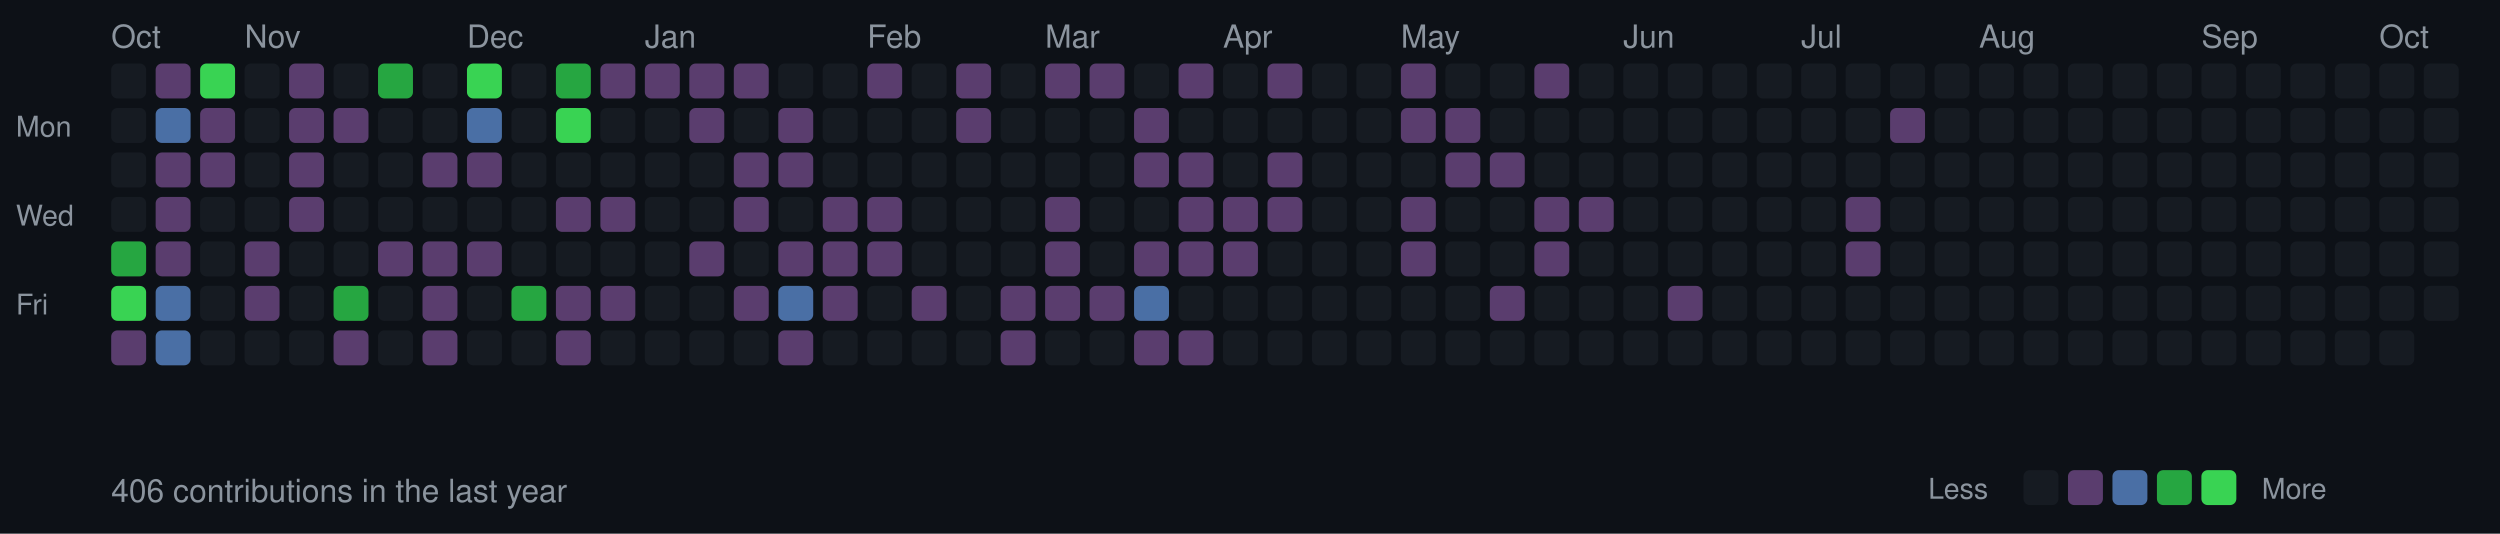
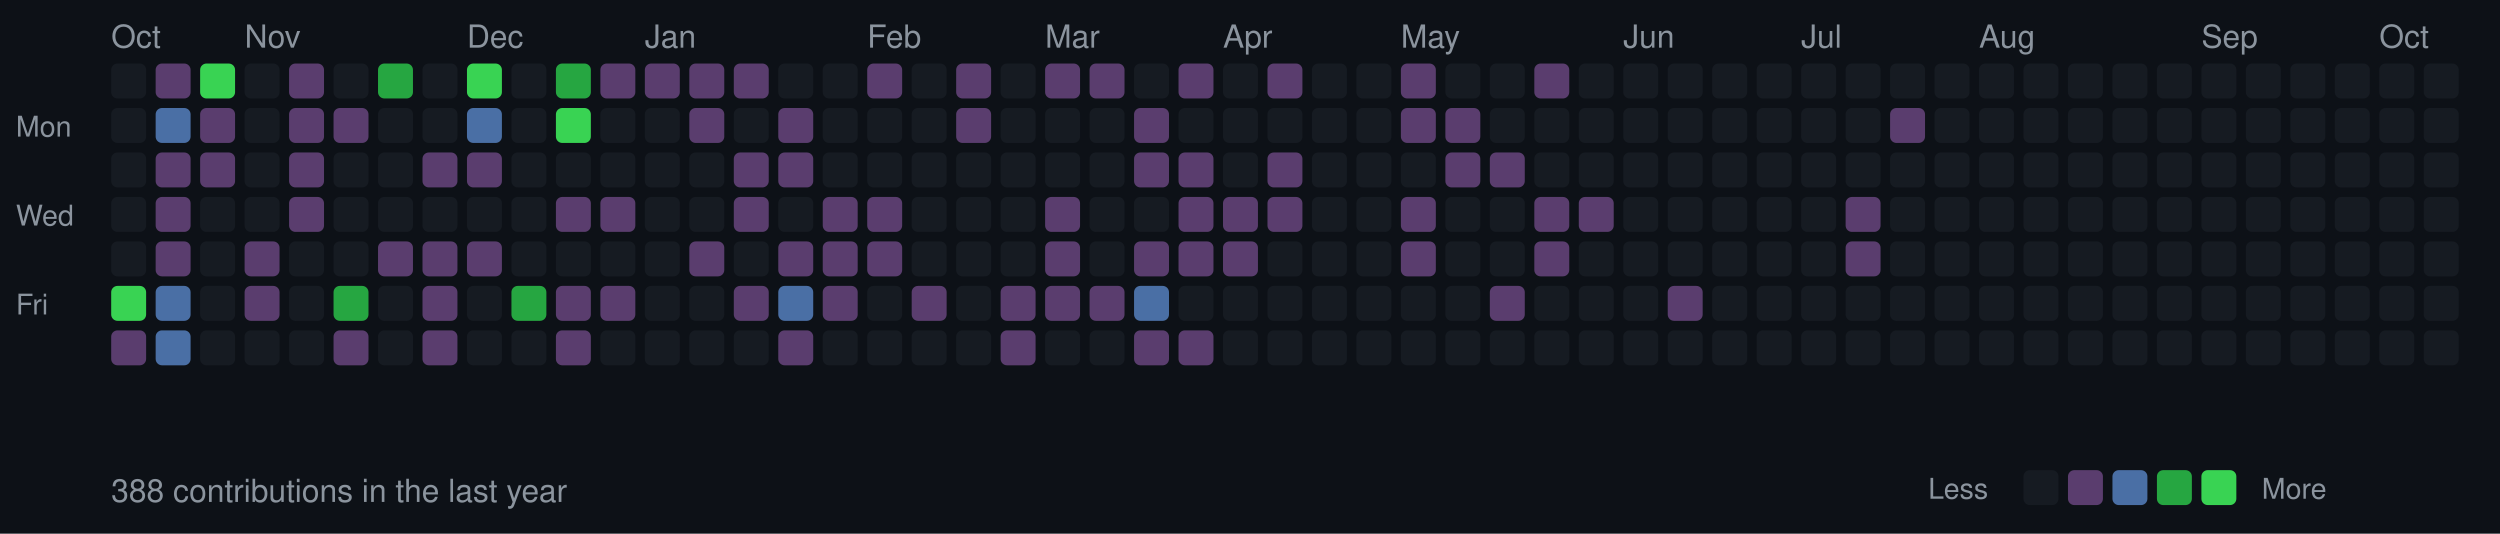
<svg xmlns="http://www.w3.org/2000/svg" width="787" height="168">
  <style>
  .month { font-size: 10px; fill: #8b949e; font-family: -apple-system, BlinkMacSystemFont, "Segoe UI", Helvetica, Arial, sans-serif; }
  .day { font-size: 9px; fill: #8b949e; font-family: -apple-system, BlinkMacSystemFont, "Segoe UI", Helvetica, Arial, sans-serif; }
  .stats { font-size: 10px; fill: #8b949e; font-family: -apple-system, BlinkMacSystemFont, "Segoe UI", Helvetica, Arial, sans-serif; }
  rect.day-cell { rx: 2; ry: 2; }
  rect.day-cell:hover { stroke: #8b949e; stroke-width: 1; }
</style>
  <rect width="787" height="168" fill="#0d1117" />
  <text x="5" y="43" class="day">Mon</text>
  <text x="5" y="71" class="day">Wed</text>
  <text x="5" y="99" class="day">Fri</text>
  <text x="35" y="15" class="month">Oct</text>
  <rect class="day-cell" x="35" y="20" width="11" height="11" fill="#161b22" />
  <rect class="day-cell" x="35" y="34" width="11" height="11" fill="#161b22" />
  <rect class="day-cell" x="35" y="48" width="11" height="11" fill="#161b22" />
  <rect class="day-cell" x="35" y="62" width="11" height="11" fill="#161b22" />
-   <rect class="day-cell" x="35" y="76" width="11" height="11" fill="#26a641" />
+   <rect class="day-cell" x="35" y="76" width="11" height="11" fill="#161b22" />
  <rect class="day-cell" x="35" y="90" width="11" height="11" fill="#39d353" />
  <rect class="day-cell" x="35" y="104" width="11" height="11" fill="#5a3d6e" />
  <rect class="day-cell" x="49" y="20" width="11" height="11" fill="#5a3d6e" />
  <rect class="day-cell" x="49" y="34" width="11" height="11" fill="#4a6fa5" />
  <rect class="day-cell" x="49" y="48" width="11" height="11" fill="#5a3d6e" />
  <rect class="day-cell" x="49" y="62" width="11" height="11" fill="#5a3d6e" />
  <rect class="day-cell" x="49" y="76" width="11" height="11" fill="#5a3d6e" />
  <rect class="day-cell" x="49" y="90" width="11" height="11" fill="#4a6fa5" />
  <rect class="day-cell" x="49" y="104" width="11" height="11" fill="#4a6fa5" />
  <rect class="day-cell" x="63" y="20" width="11" height="11" fill="#39d353" />
  <rect class="day-cell" x="63" y="34" width="11" height="11" fill="#5a3d6e" />
  <rect class="day-cell" x="63" y="48" width="11" height="11" fill="#5a3d6e" />
  <rect class="day-cell" x="63" y="62" width="11" height="11" fill="#161b22" />
  <rect class="day-cell" x="63" y="76" width="11" height="11" fill="#161b22" />
  <rect class="day-cell" x="63" y="90" width="11" height="11" fill="#161b22" />
  <rect class="day-cell" x="63" y="104" width="11" height="11" fill="#161b22" />
  <rect class="day-cell" x="77" y="20" width="11" height="11" fill="#161b22" />
  <rect class="day-cell" x="77" y="34" width="11" height="11" fill="#161b22" />
  <rect class="day-cell" x="77" y="48" width="11" height="11" fill="#161b22" />
  <rect class="day-cell" x="77" y="62" width="11" height="11" fill="#161b22" />
  <rect class="day-cell" x="77" y="76" width="11" height="11" fill="#5a3d6e" />
  <rect class="day-cell" x="77" y="90" width="11" height="11" fill="#5a3d6e" />
  <text x="77" y="15" class="month">Nov</text>
  <rect class="day-cell" x="77" y="104" width="11" height="11" fill="#161b22" />
  <rect class="day-cell" x="91" y="20" width="11" height="11" fill="#5a3d6e" />
  <rect class="day-cell" x="91" y="34" width="11" height="11" fill="#5a3d6e" />
  <rect class="day-cell" x="91" y="48" width="11" height="11" fill="#5a3d6e" />
  <rect class="day-cell" x="91" y="62" width="11" height="11" fill="#5a3d6e" />
  <rect class="day-cell" x="91" y="76" width="11" height="11" fill="#161b22" />
  <rect class="day-cell" x="91" y="90" width="11" height="11" fill="#161b22" />
  <rect class="day-cell" x="91" y="104" width="11" height="11" fill="#161b22" />
  <rect class="day-cell" x="105" y="20" width="11" height="11" fill="#161b22" />
  <rect class="day-cell" x="105" y="34" width="11" height="11" fill="#5a3d6e" />
  <rect class="day-cell" x="105" y="48" width="11" height="11" fill="#161b22" />
  <rect class="day-cell" x="105" y="62" width="11" height="11" fill="#161b22" />
  <rect class="day-cell" x="105" y="76" width="11" height="11" fill="#161b22" />
  <rect class="day-cell" x="105" y="90" width="11" height="11" fill="#26a641" />
  <rect class="day-cell" x="105" y="104" width="11" height="11" fill="#5a3d6e" />
  <rect class="day-cell" x="119" y="20" width="11" height="11" fill="#26a641" />
  <rect class="day-cell" x="119" y="34" width="11" height="11" fill="#161b22" />
  <rect class="day-cell" x="119" y="48" width="11" height="11" fill="#161b22" />
  <rect class="day-cell" x="119" y="62" width="11" height="11" fill="#161b22" />
  <rect class="day-cell" x="119" y="76" width="11" height="11" fill="#5a3d6e" />
  <rect class="day-cell" x="119" y="90" width="11" height="11" fill="#161b22" />
  <rect class="day-cell" x="119" y="104" width="11" height="11" fill="#161b22" />
  <rect class="day-cell" x="133" y="20" width="11" height="11" fill="#161b22" />
  <rect class="day-cell" x="133" y="34" width="11" height="11" fill="#161b22" />
  <rect class="day-cell" x="133" y="48" width="11" height="11" fill="#5a3d6e" />
  <rect class="day-cell" x="133" y="62" width="11" height="11" fill="#161b22" />
  <rect class="day-cell" x="133" y="76" width="11" height="11" fill="#5a3d6e" />
  <rect class="day-cell" x="133" y="90" width="11" height="11" fill="#5a3d6e" />
  <rect class="day-cell" x="133" y="104" width="11" height="11" fill="#5a3d6e" />
  <rect class="day-cell" x="147" y="20" width="11" height="11" fill="#39d353" />
  <text x="147" y="15" class="month">Dec</text>
  <rect class="day-cell" x="147" y="34" width="11" height="11" fill="#4a6fa5" />
  <rect class="day-cell" x="147" y="48" width="11" height="11" fill="#5a3d6e" />
  <rect class="day-cell" x="147" y="62" width="11" height="11" fill="#161b22" />
  <rect class="day-cell" x="147" y="76" width="11" height="11" fill="#5a3d6e" />
  <rect class="day-cell" x="147" y="90" width="11" height="11" fill="#161b22" />
  <rect class="day-cell" x="147" y="104" width="11" height="11" fill="#161b22" />
  <rect class="day-cell" x="161" y="20" width="11" height="11" fill="#161b22" />
  <rect class="day-cell" x="161" y="34" width="11" height="11" fill="#161b22" />
  <rect class="day-cell" x="161" y="48" width="11" height="11" fill="#161b22" />
  <rect class="day-cell" x="161" y="62" width="11" height="11" fill="#161b22" />
  <rect class="day-cell" x="161" y="76" width="11" height="11" fill="#161b22" />
  <rect class="day-cell" x="161" y="90" width="11" height="11" fill="#26a641" />
  <rect class="day-cell" x="161" y="104" width="11" height="11" fill="#161b22" />
  <rect class="day-cell" x="175" y="20" width="11" height="11" fill="#26a641" />
  <rect class="day-cell" x="175" y="34" width="11" height="11" fill="#39d353" />
  <rect class="day-cell" x="175" y="48" width="11" height="11" fill="#161b22" />
  <rect class="day-cell" x="175" y="62" width="11" height="11" fill="#5a3d6e" />
  <rect class="day-cell" x="175" y="76" width="11" height="11" fill="#161b22" />
  <rect class="day-cell" x="175" y="90" width="11" height="11" fill="#5a3d6e" />
  <rect class="day-cell" x="175" y="104" width="11" height="11" fill="#5a3d6e" />
  <rect class="day-cell" x="189" y="20" width="11" height="11" fill="#5a3d6e" />
  <rect class="day-cell" x="189" y="34" width="11" height="11" fill="#161b22" />
  <rect class="day-cell" x="189" y="48" width="11" height="11" fill="#161b22" />
  <rect class="day-cell" x="189" y="62" width="11" height="11" fill="#5a3d6e" />
  <rect class="day-cell" x="189" y="76" width="11" height="11" fill="#161b22" />
  <rect class="day-cell" x="189" y="90" width="11" height="11" fill="#5a3d6e" />
  <rect class="day-cell" x="189" y="104" width="11" height="11" fill="#161b22" />
  <rect class="day-cell" x="203" y="20" width="11" height="11" fill="#5a3d6e" />
  <rect class="day-cell" x="203" y="34" width="11" height="11" fill="#161b22" />
  <rect class="day-cell" x="203" y="48" width="11" height="11" fill="#161b22" />
  <rect class="day-cell" x="203" y="62" width="11" height="11" fill="#161b22" />
  <text x="203" y="15" class="month">Jan</text>
  <rect class="day-cell" x="203" y="76" width="11" height="11" fill="#161b22" />
  <rect class="day-cell" x="203" y="90" width="11" height="11" fill="#161b22" />
  <rect class="day-cell" x="203" y="104" width="11" height="11" fill="#161b22" />
  <rect class="day-cell" x="217" y="20" width="11" height="11" fill="#5a3d6e" />
  <rect class="day-cell" x="217" y="34" width="11" height="11" fill="#5a3d6e" />
  <rect class="day-cell" x="217" y="48" width="11" height="11" fill="#161b22" />
  <rect class="day-cell" x="217" y="62" width="11" height="11" fill="#161b22" />
  <rect class="day-cell" x="217" y="76" width="11" height="11" fill="#5a3d6e" />
  <rect class="day-cell" x="217" y="90" width="11" height="11" fill="#161b22" />
  <rect class="day-cell" x="217" y="104" width="11" height="11" fill="#161b22" />
  <rect class="day-cell" x="231" y="20" width="11" height="11" fill="#5a3d6e" />
  <rect class="day-cell" x="231" y="34" width="11" height="11" fill="#161b22" />
  <rect class="day-cell" x="231" y="48" width="11" height="11" fill="#5a3d6e" />
  <rect class="day-cell" x="231" y="62" width="11" height="11" fill="#5a3d6e" />
  <rect class="day-cell" x="231" y="76" width="11" height="11" fill="#161b22" />
  <rect class="day-cell" x="231" y="90" width="11" height="11" fill="#5a3d6e" />
  <rect class="day-cell" x="231" y="104" width="11" height="11" fill="#161b22" />
  <rect class="day-cell" x="245" y="20" width="11" height="11" fill="#161b22" />
  <rect class="day-cell" x="245" y="34" width="11" height="11" fill="#5a3d6e" />
  <rect class="day-cell" x="245" y="48" width="11" height="11" fill="#5a3d6e" />
  <rect class="day-cell" x="245" y="62" width="11" height="11" fill="#161b22" />
  <rect class="day-cell" x="245" y="76" width="11" height="11" fill="#5a3d6e" />
  <rect class="day-cell" x="245" y="90" width="11" height="11" fill="#4a6fa5" />
  <rect class="day-cell" x="245" y="104" width="11" height="11" fill="#5a3d6e" />
  <rect class="day-cell" x="259" y="20" width="11" height="11" fill="#161b22" />
  <rect class="day-cell" x="259" y="34" width="11" height="11" fill="#161b22" />
  <rect class="day-cell" x="259" y="48" width="11" height="11" fill="#161b22" />
  <rect class="day-cell" x="259" y="62" width="11" height="11" fill="#5a3d6e" />
  <rect class="day-cell" x="259" y="76" width="11" height="11" fill="#5a3d6e" />
  <rect class="day-cell" x="259" y="90" width="11" height="11" fill="#5a3d6e" />
  <rect class="day-cell" x="259" y="104" width="11" height="11" fill="#161b22" />
  <text x="273" y="15" class="month">Feb</text>
  <rect class="day-cell" x="273" y="20" width="11" height="11" fill="#5a3d6e" />
  <rect class="day-cell" x="273" y="34" width="11" height="11" fill="#161b22" />
  <rect class="day-cell" x="273" y="48" width="11" height="11" fill="#161b22" />
  <rect class="day-cell" x="273" y="62" width="11" height="11" fill="#5a3d6e" />
  <rect class="day-cell" x="273" y="76" width="11" height="11" fill="#5a3d6e" />
  <rect class="day-cell" x="273" y="90" width="11" height="11" fill="#161b22" />
  <rect class="day-cell" x="273" y="104" width="11" height="11" fill="#161b22" />
  <rect class="day-cell" x="287" y="20" width="11" height="11" fill="#161b22" />
  <rect class="day-cell" x="287" y="34" width="11" height="11" fill="#161b22" />
  <rect class="day-cell" x="287" y="48" width="11" height="11" fill="#161b22" />
  <rect class="day-cell" x="287" y="62" width="11" height="11" fill="#161b22" />
  <rect class="day-cell" x="287" y="76" width="11" height="11" fill="#161b22" />
  <rect class="day-cell" x="287" y="90" width="11" height="11" fill="#5a3d6e" />
  <rect class="day-cell" x="287" y="104" width="11" height="11" fill="#161b22" />
  <rect class="day-cell" x="301" y="20" width="11" height="11" fill="#5a3d6e" />
  <rect class="day-cell" x="301" y="34" width="11" height="11" fill="#5a3d6e" />
  <rect class="day-cell" x="301" y="48" width="11" height="11" fill="#161b22" />
  <rect class="day-cell" x="301" y="62" width="11" height="11" fill="#161b22" />
  <rect class="day-cell" x="301" y="76" width="11" height="11" fill="#161b22" />
  <rect class="day-cell" x="301" y="90" width="11" height="11" fill="#161b22" />
  <rect class="day-cell" x="301" y="104" width="11" height="11" fill="#161b22" />
  <rect class="day-cell" x="315" y="20" width="11" height="11" fill="#161b22" />
  <rect class="day-cell" x="315" y="34" width="11" height="11" fill="#161b22" />
  <rect class="day-cell" x="315" y="48" width="11" height="11" fill="#161b22" />
  <rect class="day-cell" x="315" y="62" width="11" height="11" fill="#161b22" />
  <rect class="day-cell" x="315" y="76" width="11" height="11" fill="#161b22" />
  <rect class="day-cell" x="315" y="90" width="11" height="11" fill="#5a3d6e" />
  <rect class="day-cell" x="315" y="104" width="11" height="11" fill="#5a3d6e" />
  <text x="329" y="15" class="month">Mar</text>
  <rect class="day-cell" x="329" y="20" width="11" height="11" fill="#5a3d6e" />
  <rect class="day-cell" x="329" y="34" width="11" height="11" fill="#161b22" />
  <rect class="day-cell" x="329" y="48" width="11" height="11" fill="#161b22" />
  <rect class="day-cell" x="329" y="62" width="11" height="11" fill="#5a3d6e" />
  <rect class="day-cell" x="329" y="76" width="11" height="11" fill="#5a3d6e" />
  <rect class="day-cell" x="329" y="90" width="11" height="11" fill="#5a3d6e" />
  <rect class="day-cell" x="329" y="104" width="11" height="11" fill="#161b22" />
  <rect class="day-cell" x="343" y="20" width="11" height="11" fill="#5a3d6e" />
  <rect class="day-cell" x="343" y="34" width="11" height="11" fill="#161b22" />
  <rect class="day-cell" x="343" y="48" width="11" height="11" fill="#161b22" />
  <rect class="day-cell" x="343" y="62" width="11" height="11" fill="#161b22" />
  <rect class="day-cell" x="343" y="76" width="11" height="11" fill="#161b22" />
  <rect class="day-cell" x="343" y="90" width="11" height="11" fill="#5a3d6e" />
  <rect class="day-cell" x="343" y="104" width="11" height="11" fill="#161b22" />
  <rect class="day-cell" x="357" y="20" width="11" height="11" fill="#161b22" />
  <rect class="day-cell" x="357" y="34" width="11" height="11" fill="#5a3d6e" />
  <rect class="day-cell" x="357" y="48" width="11" height="11" fill="#5a3d6e" />
  <rect class="day-cell" x="357" y="62" width="11" height="11" fill="#161b22" />
  <rect class="day-cell" x="357" y="76" width="11" height="11" fill="#5a3d6e" />
  <rect class="day-cell" x="357" y="90" width="11" height="11" fill="#4a6fa5" />
  <rect class="day-cell" x="357" y="104" width="11" height="11" fill="#5a3d6e" />
  <rect class="day-cell" x="371" y="20" width="11" height="11" fill="#5a3d6e" />
  <rect class="day-cell" x="371" y="34" width="11" height="11" fill="#161b22" />
  <rect class="day-cell" x="371" y="48" width="11" height="11" fill="#5a3d6e" />
  <rect class="day-cell" x="371" y="62" width="11" height="11" fill="#5a3d6e" />
  <rect class="day-cell" x="371" y="76" width="11" height="11" fill="#5a3d6e" />
  <rect class="day-cell" x="371" y="90" width="11" height="11" fill="#161b22" />
  <rect class="day-cell" x="371" y="104" width="11" height="11" fill="#5a3d6e" />
  <rect class="day-cell" x="385" y="20" width="11" height="11" fill="#161b22" />
  <rect class="day-cell" x="385" y="34" width="11" height="11" fill="#161b22" />
  <rect class="day-cell" x="385" y="48" width="11" height="11" fill="#161b22" />
  <text x="385" y="15" class="month">Apr</text>
  <rect class="day-cell" x="385" y="62" width="11" height="11" fill="#5a3d6e" />
  <rect class="day-cell" x="385" y="76" width="11" height="11" fill="#5a3d6e" />
  <rect class="day-cell" x="385" y="90" width="11" height="11" fill="#161b22" />
  <rect class="day-cell" x="385" y="104" width="11" height="11" fill="#161b22" />
  <rect class="day-cell" x="399" y="20" width="11" height="11" fill="#5a3d6e" />
  <rect class="day-cell" x="399" y="34" width="11" height="11" fill="#161b22" />
  <rect class="day-cell" x="399" y="48" width="11" height="11" fill="#5a3d6e" />
  <rect class="day-cell" x="399" y="62" width="11" height="11" fill="#5a3d6e" />
  <rect class="day-cell" x="399" y="76" width="11" height="11" fill="#161b22" />
  <rect class="day-cell" x="399" y="90" width="11" height="11" fill="#161b22" />
  <rect class="day-cell" x="399" y="104" width="11" height="11" fill="#161b22" />
  <rect class="day-cell" x="413" y="20" width="11" height="11" fill="#161b22" />
  <rect class="day-cell" x="413" y="34" width="11" height="11" fill="#161b22" />
  <rect class="day-cell" x="413" y="48" width="11" height="11" fill="#161b22" />
  <rect class="day-cell" x="413" y="62" width="11" height="11" fill="#161b22" />
  <rect class="day-cell" x="413" y="76" width="11" height="11" fill="#161b22" />
  <rect class="day-cell" x="413" y="90" width="11" height="11" fill="#161b22" />
  <rect class="day-cell" x="413" y="104" width="11" height="11" fill="#161b22" />
  <rect class="day-cell" x="427" y="20" width="11" height="11" fill="#161b22" />
  <rect class="day-cell" x="427" y="34" width="11" height="11" fill="#161b22" />
  <rect class="day-cell" x="427" y="48" width="11" height="11" fill="#161b22" />
  <rect class="day-cell" x="427" y="62" width="11" height="11" fill="#161b22" />
  <rect class="day-cell" x="427" y="76" width="11" height="11" fill="#161b22" />
  <rect class="day-cell" x="427" y="90" width="11" height="11" fill="#161b22" />
  <rect class="day-cell" x="427" y="104" width="11" height="11" fill="#161b22" />
  <rect class="day-cell" x="441" y="20" width="11" height="11" fill="#5a3d6e" />
  <rect class="day-cell" x="441" y="34" width="11" height="11" fill="#5a3d6e" />
  <rect class="day-cell" x="441" y="48" width="11" height="11" fill="#161b22" />
  <rect class="day-cell" x="441" y="62" width="11" height="11" fill="#5a3d6e" />
  <rect class="day-cell" x="441" y="76" width="11" height="11" fill="#5a3d6e" />
  <text x="441" y="15" class="month">May</text>
  <rect class="day-cell" x="441" y="90" width="11" height="11" fill="#161b22" />
  <rect class="day-cell" x="441" y="104" width="11" height="11" fill="#161b22" />
  <rect class="day-cell" x="455" y="20" width="11" height="11" fill="#161b22" />
  <rect class="day-cell" x="455" y="34" width="11" height="11" fill="#5a3d6e" />
  <rect class="day-cell" x="455" y="48" width="11" height="11" fill="#5a3d6e" />
  <rect class="day-cell" x="455" y="62" width="11" height="11" fill="#161b22" />
  <rect class="day-cell" x="455" y="76" width="11" height="11" fill="#161b22" />
  <rect class="day-cell" x="455" y="90" width="11" height="11" fill="#161b22" />
  <rect class="day-cell" x="455" y="104" width="11" height="11" fill="#161b22" />
  <rect class="day-cell" x="469" y="20" width="11" height="11" fill="#161b22" />
  <rect class="day-cell" x="469" y="34" width="11" height="11" fill="#161b22" />
  <rect class="day-cell" x="469" y="48" width="11" height="11" fill="#5a3d6e" />
  <rect class="day-cell" x="469" y="62" width="11" height="11" fill="#161b22" />
  <rect class="day-cell" x="469" y="76" width="11" height="11" fill="#161b22" />
  <rect class="day-cell" x="469" y="90" width="11" height="11" fill="#5a3d6e" />
  <rect class="day-cell" x="469" y="104" width="11" height="11" fill="#161b22" />
  <rect class="day-cell" x="483" y="20" width="11" height="11" fill="#5a3d6e" />
  <rect class="day-cell" x="483" y="34" width="11" height="11" fill="#161b22" />
  <rect class="day-cell" x="483" y="48" width="11" height="11" fill="#161b22" />
  <rect class="day-cell" x="483" y="62" width="11" height="11" fill="#5a3d6e" />
  <rect class="day-cell" x="483" y="76" width="11" height="11" fill="#5a3d6e" />
  <rect class="day-cell" x="483" y="90" width="11" height="11" fill="#161b22" />
  <rect class="day-cell" x="483" y="104" width="11" height="11" fill="#161b22" />
  <rect class="day-cell" x="497" y="20" width="11" height="11" fill="#161b22" />
  <rect class="day-cell" x="497" y="34" width="11" height="11" fill="#161b22" />
  <rect class="day-cell" x="497" y="48" width="11" height="11" fill="#161b22" />
  <rect class="day-cell" x="497" y="62" width="11" height="11" fill="#5a3d6e" />
  <rect class="day-cell" x="497" y="76" width="11" height="11" fill="#161b22" />
  <rect class="day-cell" x="497" y="90" width="11" height="11" fill="#161b22" />
  <rect class="day-cell" x="497" y="104" width="11" height="11" fill="#161b22" />
  <rect class="day-cell" x="511" y="20" width="11" height="11" fill="#161b22" />
  <text x="511" y="15" class="month">Jun</text>
  <rect class="day-cell" x="511" y="34" width="11" height="11" fill="#161b22" />
  <rect class="day-cell" x="511" y="48" width="11" height="11" fill="#161b22" />
  <rect class="day-cell" x="511" y="62" width="11" height="11" fill="#161b22" />
  <rect class="day-cell" x="511" y="76" width="11" height="11" fill="#161b22" />
  <rect class="day-cell" x="511" y="90" width="11" height="11" fill="#161b22" />
  <rect class="day-cell" x="511" y="104" width="11" height="11" fill="#161b22" />
  <rect class="day-cell" x="525" y="20" width="11" height="11" fill="#161b22" />
  <rect class="day-cell" x="525" y="34" width="11" height="11" fill="#161b22" />
  <rect class="day-cell" x="525" y="48" width="11" height="11" fill="#161b22" />
  <rect class="day-cell" x="525" y="62" width="11" height="11" fill="#161b22" />
  <rect class="day-cell" x="525" y="76" width="11" height="11" fill="#161b22" />
  <rect class="day-cell" x="525" y="90" width="11" height="11" fill="#5a3d6e" />
  <rect class="day-cell" x="525" y="104" width="11" height="11" fill="#161b22" />
  <rect class="day-cell" x="539" y="20" width="11" height="11" fill="#161b22" />
  <rect class="day-cell" x="539" y="34" width="11" height="11" fill="#161b22" />
  <rect class="day-cell" x="539" y="48" width="11" height="11" fill="#161b22" />
  <rect class="day-cell" x="539" y="62" width="11" height="11" fill="#161b22" />
  <rect class="day-cell" x="539" y="76" width="11" height="11" fill="#161b22" />
  <rect class="day-cell" x="539" y="90" width="11" height="11" fill="#161b22" />
  <rect class="day-cell" x="539" y="104" width="11" height="11" fill="#161b22" />
  <rect class="day-cell" x="553" y="20" width="11" height="11" fill="#161b22" />
  <rect class="day-cell" x="553" y="34" width="11" height="11" fill="#161b22" />
  <rect class="day-cell" x="553" y="48" width="11" height="11" fill="#161b22" />
  <rect class="day-cell" x="553" y="62" width="11" height="11" fill="#161b22" />
  <rect class="day-cell" x="553" y="76" width="11" height="11" fill="#161b22" />
  <rect class="day-cell" x="553" y="90" width="11" height="11" fill="#161b22" />
  <rect class="day-cell" x="553" y="104" width="11" height="11" fill="#161b22" />
  <rect class="day-cell" x="567" y="20" width="11" height="11" fill="#161b22" />
  <rect class="day-cell" x="567" y="34" width="11" height="11" fill="#161b22" />
  <rect class="day-cell" x="567" y="48" width="11" height="11" fill="#161b22" />
  <text x="567" y="15" class="month">Jul</text>
  <rect class="day-cell" x="567" y="62" width="11" height="11" fill="#161b22" />
  <rect class="day-cell" x="567" y="76" width="11" height="11" fill="#161b22" />
  <rect class="day-cell" x="567" y="90" width="11" height="11" fill="#161b22" />
  <rect class="day-cell" x="567" y="104" width="11" height="11" fill="#161b22" />
  <rect class="day-cell" x="581" y="20" width="11" height="11" fill="#161b22" />
  <rect class="day-cell" x="581" y="34" width="11" height="11" fill="#161b22" />
  <rect class="day-cell" x="581" y="48" width="11" height="11" fill="#161b22" />
  <rect class="day-cell" x="581" y="62" width="11" height="11" fill="#5a3d6e" />
  <rect class="day-cell" x="581" y="76" width="11" height="11" fill="#5a3d6e" />
  <rect class="day-cell" x="581" y="90" width="11" height="11" fill="#161b22" />
  <rect class="day-cell" x="581" y="104" width="11" height="11" fill="#161b22" />
  <rect class="day-cell" x="595" y="20" width="11" height="11" fill="#161b22" />
  <rect class="day-cell" x="595" y="34" width="11" height="11" fill="#5a3d6e" />
  <rect class="day-cell" x="595" y="48" width="11" height="11" fill="#161b22" />
  <rect class="day-cell" x="595" y="62" width="11" height="11" fill="#161b22" />
  <rect class="day-cell" x="595" y="76" width="11" height="11" fill="#161b22" />
  <rect class="day-cell" x="595" y="90" width="11" height="11" fill="#161b22" />
  <rect class="day-cell" x="595" y="104" width="11" height="11" fill="#161b22" />
  <rect class="day-cell" x="609" y="20" width="11" height="11" fill="#161b22" />
  <rect class="day-cell" x="609" y="34" width="11" height="11" fill="#161b22" />
  <rect class="day-cell" x="609" y="48" width="11" height="11" fill="#161b22" />
  <rect class="day-cell" x="609" y="62" width="11" height="11" fill="#161b22" />
  <rect class="day-cell" x="609" y="76" width="11" height="11" fill="#161b22" />
  <rect class="day-cell" x="609" y="90" width="11" height="11" fill="#161b22" />
  <rect class="day-cell" x="609" y="104" width="11" height="11" fill="#161b22" />
  <rect class="day-cell" x="623" y="20" width="11" height="11" fill="#161b22" />
  <rect class="day-cell" x="623" y="34" width="11" height="11" fill="#161b22" />
  <rect class="day-cell" x="623" y="48" width="11" height="11" fill="#161b22" />
  <rect class="day-cell" x="623" y="62" width="11" height="11" fill="#161b22" />
  <rect class="day-cell" x="623" y="76" width="11" height="11" fill="#161b22" />
  <rect class="day-cell" x="623" y="90" width="11" height="11" fill="#161b22" />
  <text x="623" y="15" class="month">Aug</text>
  <rect class="day-cell" x="623" y="104" width="11" height="11" fill="#161b22" />
  <rect class="day-cell" x="637" y="20" width="11" height="11" fill="#161b22" />
  <rect class="day-cell" x="637" y="34" width="11" height="11" fill="#161b22" />
  <rect class="day-cell" x="637" y="48" width="11" height="11" fill="#161b22" />
  <rect class="day-cell" x="637" y="62" width="11" height="11" fill="#161b22" />
  <rect class="day-cell" x="637" y="76" width="11" height="11" fill="#161b22" />
  <rect class="day-cell" x="637" y="90" width="11" height="11" fill="#161b22" />
  <rect class="day-cell" x="637" y="104" width="11" height="11" fill="#161b22" />
  <rect class="day-cell" x="651" y="20" width="11" height="11" fill="#161b22" />
  <rect class="day-cell" x="651" y="34" width="11" height="11" fill="#161b22" />
  <rect class="day-cell" x="651" y="48" width="11" height="11" fill="#161b22" />
  <rect class="day-cell" x="651" y="62" width="11" height="11" fill="#161b22" />
  <rect class="day-cell" x="651" y="76" width="11" height="11" fill="#161b22" />
  <rect class="day-cell" x="651" y="90" width="11" height="11" fill="#161b22" />
  <rect class="day-cell" x="651" y="104" width="11" height="11" fill="#161b22" />
  <rect class="day-cell" x="665" y="20" width="11" height="11" fill="#161b22" />
  <rect class="day-cell" x="665" y="34" width="11" height="11" fill="#161b22" />
  <rect class="day-cell" x="665" y="48" width="11" height="11" fill="#161b22" />
  <rect class="day-cell" x="665" y="62" width="11" height="11" fill="#161b22" />
  <rect class="day-cell" x="665" y="76" width="11" height="11" fill="#161b22" />
  <rect class="day-cell" x="665" y="90" width="11" height="11" fill="#161b22" />
  <rect class="day-cell" x="665" y="104" width="11" height="11" fill="#161b22" />
  <rect class="day-cell" x="679" y="20" width="11" height="11" fill="#161b22" />
  <rect class="day-cell" x="679" y="34" width="11" height="11" fill="#161b22" />
  <rect class="day-cell" x="679" y="48" width="11" height="11" fill="#161b22" />
  <rect class="day-cell" x="679" y="62" width="11" height="11" fill="#161b22" />
  <rect class="day-cell" x="679" y="76" width="11" height="11" fill="#161b22" />
  <rect class="day-cell" x="679" y="90" width="11" height="11" fill="#161b22" />
  <rect class="day-cell" x="679" y="104" width="11" height="11" fill="#161b22" />
  <rect class="day-cell" x="693" y="20" width="11" height="11" fill="#161b22" />
  <rect class="day-cell" x="693" y="34" width="11" height="11" fill="#161b22" />
  <text x="693" y="15" class="month">Sep</text>
  <rect class="day-cell" x="693" y="48" width="11" height="11" fill="#161b22" />
  <rect class="day-cell" x="693" y="62" width="11" height="11" fill="#161b22" />
  <rect class="day-cell" x="693" y="76" width="11" height="11" fill="#161b22" />
  <rect class="day-cell" x="693" y="90" width="11" height="11" fill="#161b22" />
  <rect class="day-cell" x="693" y="104" width="11" height="11" fill="#161b22" />
  <rect class="day-cell" x="707" y="20" width="11" height="11" fill="#161b22" />
  <rect class="day-cell" x="707" y="34" width="11" height="11" fill="#161b22" />
  <rect class="day-cell" x="707" y="48" width="11" height="11" fill="#161b22" />
  <rect class="day-cell" x="707" y="62" width="11" height="11" fill="#161b22" />
  <rect class="day-cell" x="707" y="76" width="11" height="11" fill="#161b22" />
  <rect class="day-cell" x="707" y="90" width="11" height="11" fill="#161b22" />
  <rect class="day-cell" x="707" y="104" width="11" height="11" fill="#161b22" />
  <rect class="day-cell" x="721" y="20" width="11" height="11" fill="#161b22" />
  <rect class="day-cell" x="721" y="34" width="11" height="11" fill="#161b22" />
  <rect class="day-cell" x="721" y="48" width="11" height="11" fill="#161b22" />
  <rect class="day-cell" x="721" y="62" width="11" height="11" fill="#161b22" />
  <rect class="day-cell" x="721" y="76" width="11" height="11" fill="#161b22" />
  <rect class="day-cell" x="721" y="90" width="11" height="11" fill="#161b22" />
  <rect class="day-cell" x="721" y="104" width="11" height="11" fill="#161b22" />
  <rect class="day-cell" x="735" y="20" width="11" height="11" fill="#161b22" />
  <rect class="day-cell" x="735" y="34" width="11" height="11" fill="#161b22" />
  <rect class="day-cell" x="735" y="48" width="11" height="11" fill="#161b22" />
  <rect class="day-cell" x="735" y="62" width="11" height="11" fill="#161b22" />
  <rect class="day-cell" x="735" y="76" width="11" height="11" fill="#161b22" />
  <rect class="day-cell" x="735" y="90" width="11" height="11" fill="#161b22" />
  <rect class="day-cell" x="735" y="104" width="11" height="11" fill="#161b22" />
  <rect class="day-cell" x="749" y="20" width="11" height="11" fill="#161b22" />
  <rect class="day-cell" x="749" y="34" width="11" height="11" fill="#161b22" />
  <rect class="day-cell" x="749" y="48" width="11" height="11" fill="#161b22" />
  <rect class="day-cell" x="749" y="62" width="11" height="11" fill="#161b22" />
  <text x="749" y="15" class="month">Oct</text>
  <rect class="day-cell" x="749" y="76" width="11" height="11" fill="#161b22" />
  <rect class="day-cell" x="749" y="90" width="11" height="11" fill="#161b22" />
  <rect class="day-cell" x="749" y="104" width="11" height="11" fill="#161b22" />
  <rect class="day-cell" x="763" y="20" width="11" height="11" fill="#161b22" />
  <rect class="day-cell" x="763" y="34" width="11" height="11" fill="#161b22" />
  <rect class="day-cell" x="763" y="48" width="11" height="11" fill="#161b22" />
  <rect class="day-cell" x="763" y="62" width="11" height="11" fill="#161b22" />
  <rect class="day-cell" x="763" y="76" width="11" height="11" fill="#161b22" />
  <rect class="day-cell" x="763" y="90" width="11" height="11" fill="#161b22" />
+   <rect class="day-cell" x="763" y="104" width="11" height="11" fill="#161b22" />
  <text x="607" y="157" class="day">Less</text>
  <rect x="637" y="148" width="11" height="11" fill="#161b22" rx="2" ry="2" />
  <rect x="651" y="148" width="11" height="11" fill="#5a3d6e" rx="2" ry="2" />
  <rect x="665" y="148" width="11" height="11" fill="#4a6fa5" rx="2" ry="2" />
  <rect x="679" y="148" width="11" height="11" fill="#26a641" rx="2" ry="2" />
  <rect x="693" y="148" width="11" height="11" fill="#39d353" rx="2" ry="2" />
  <text x="712" y="157" class="day">More</text>
-   <text x="35" y="158" class="stats">406 contributions in the last year</text>
+   <text x="35" y="158" class="stats">388 contributions in the last year</text>
</svg>
